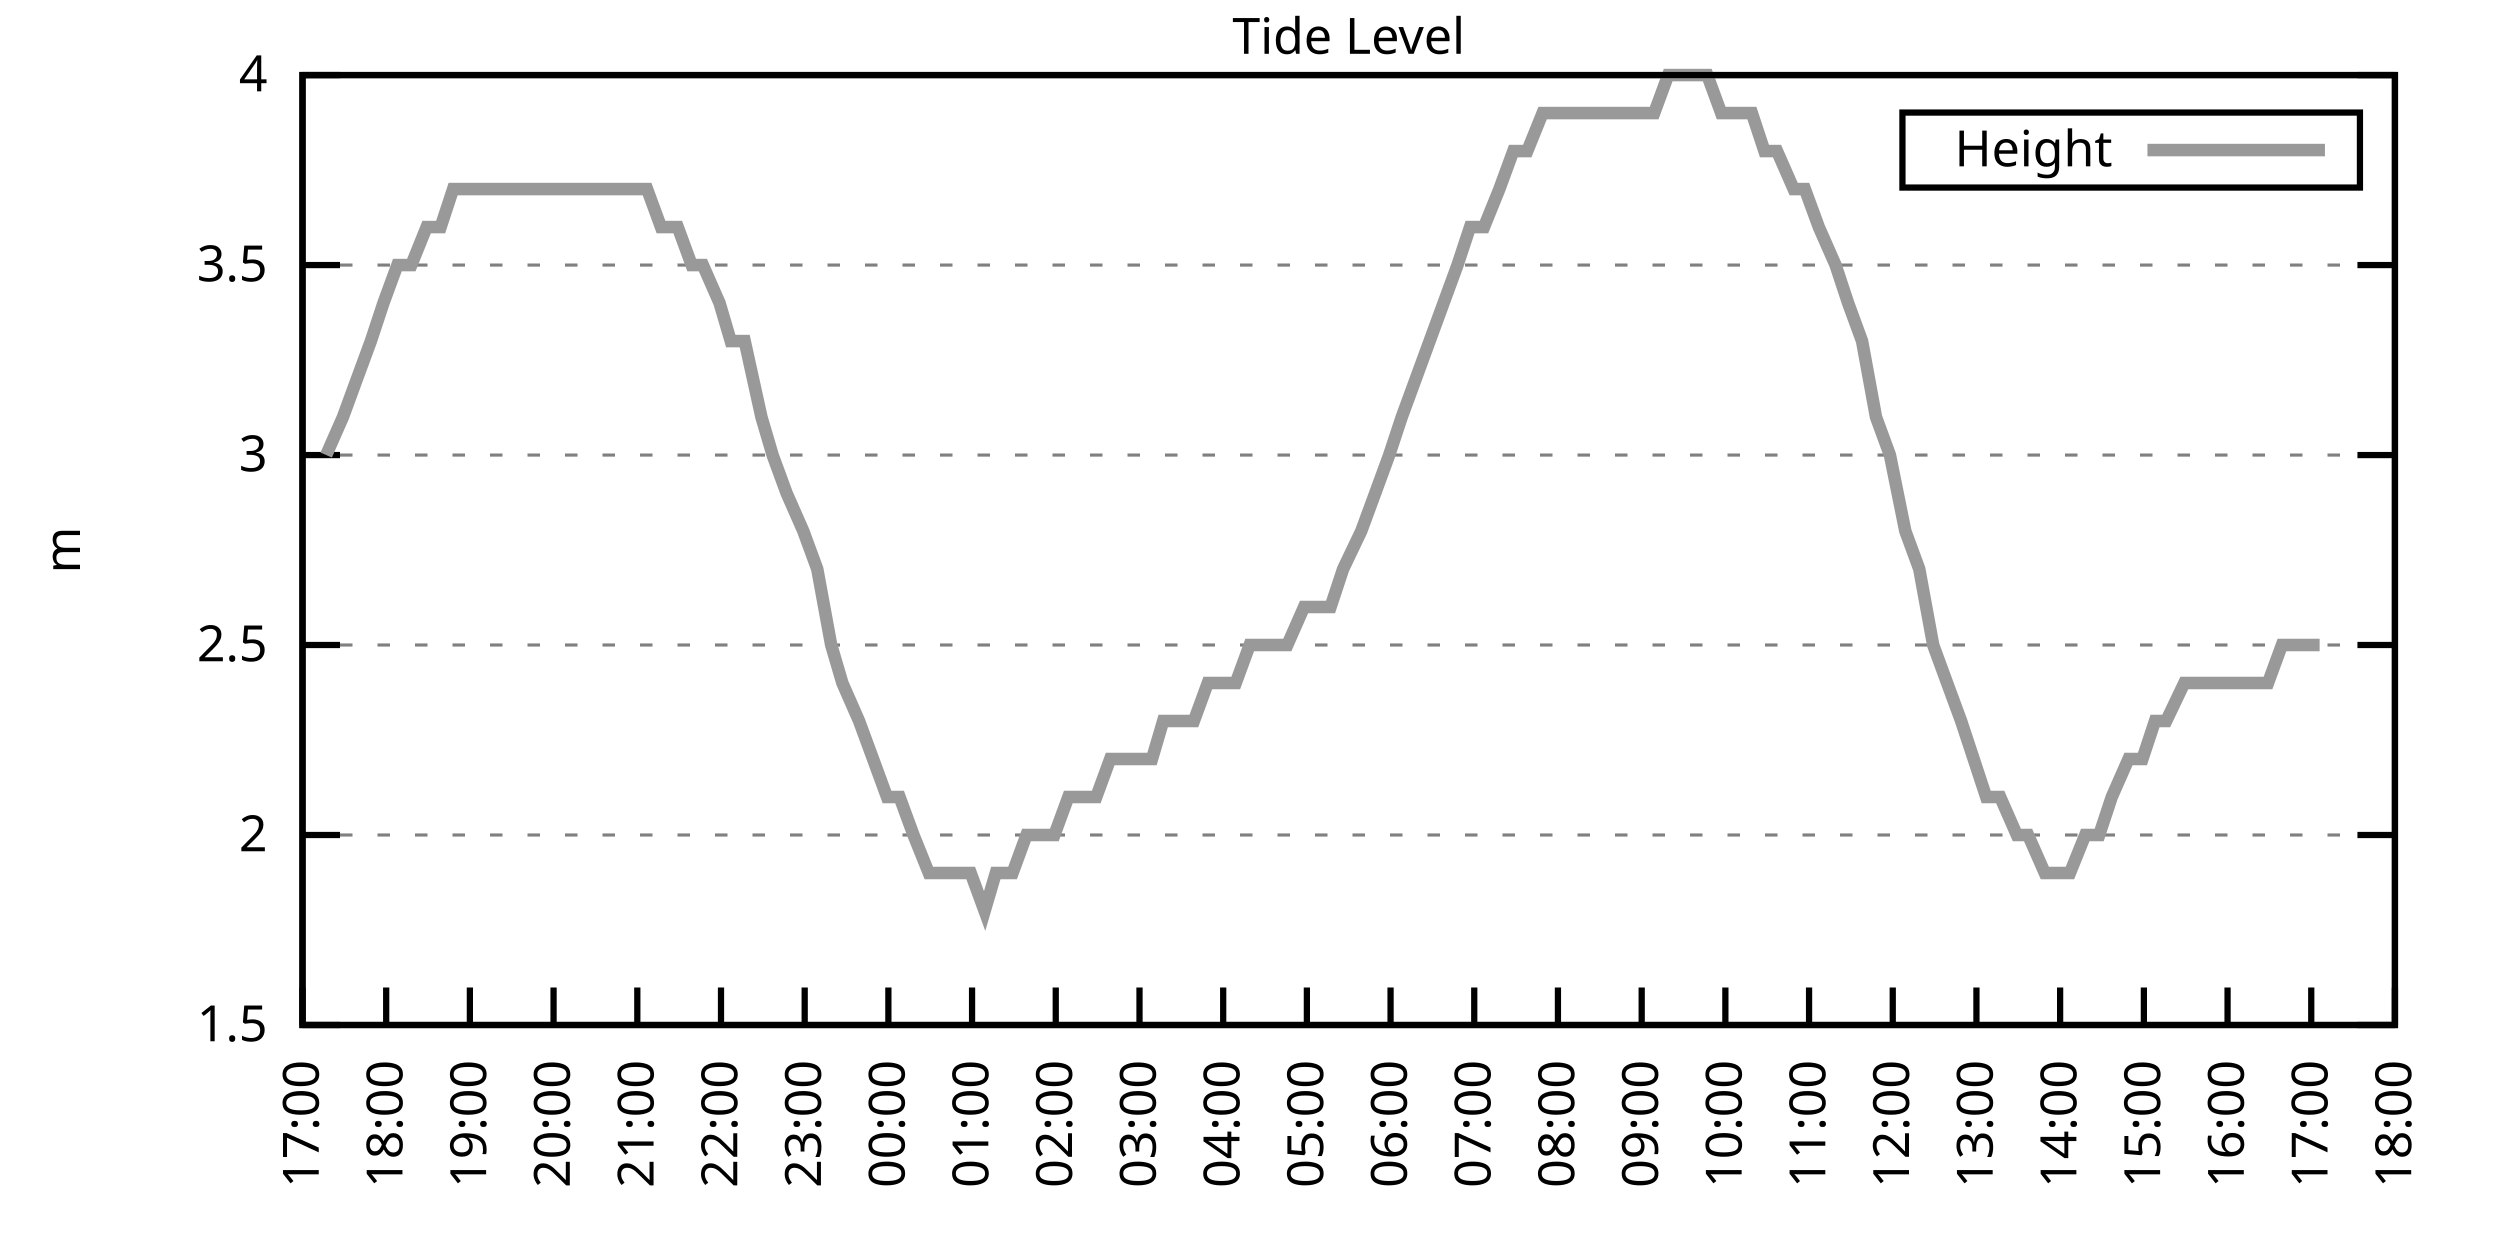
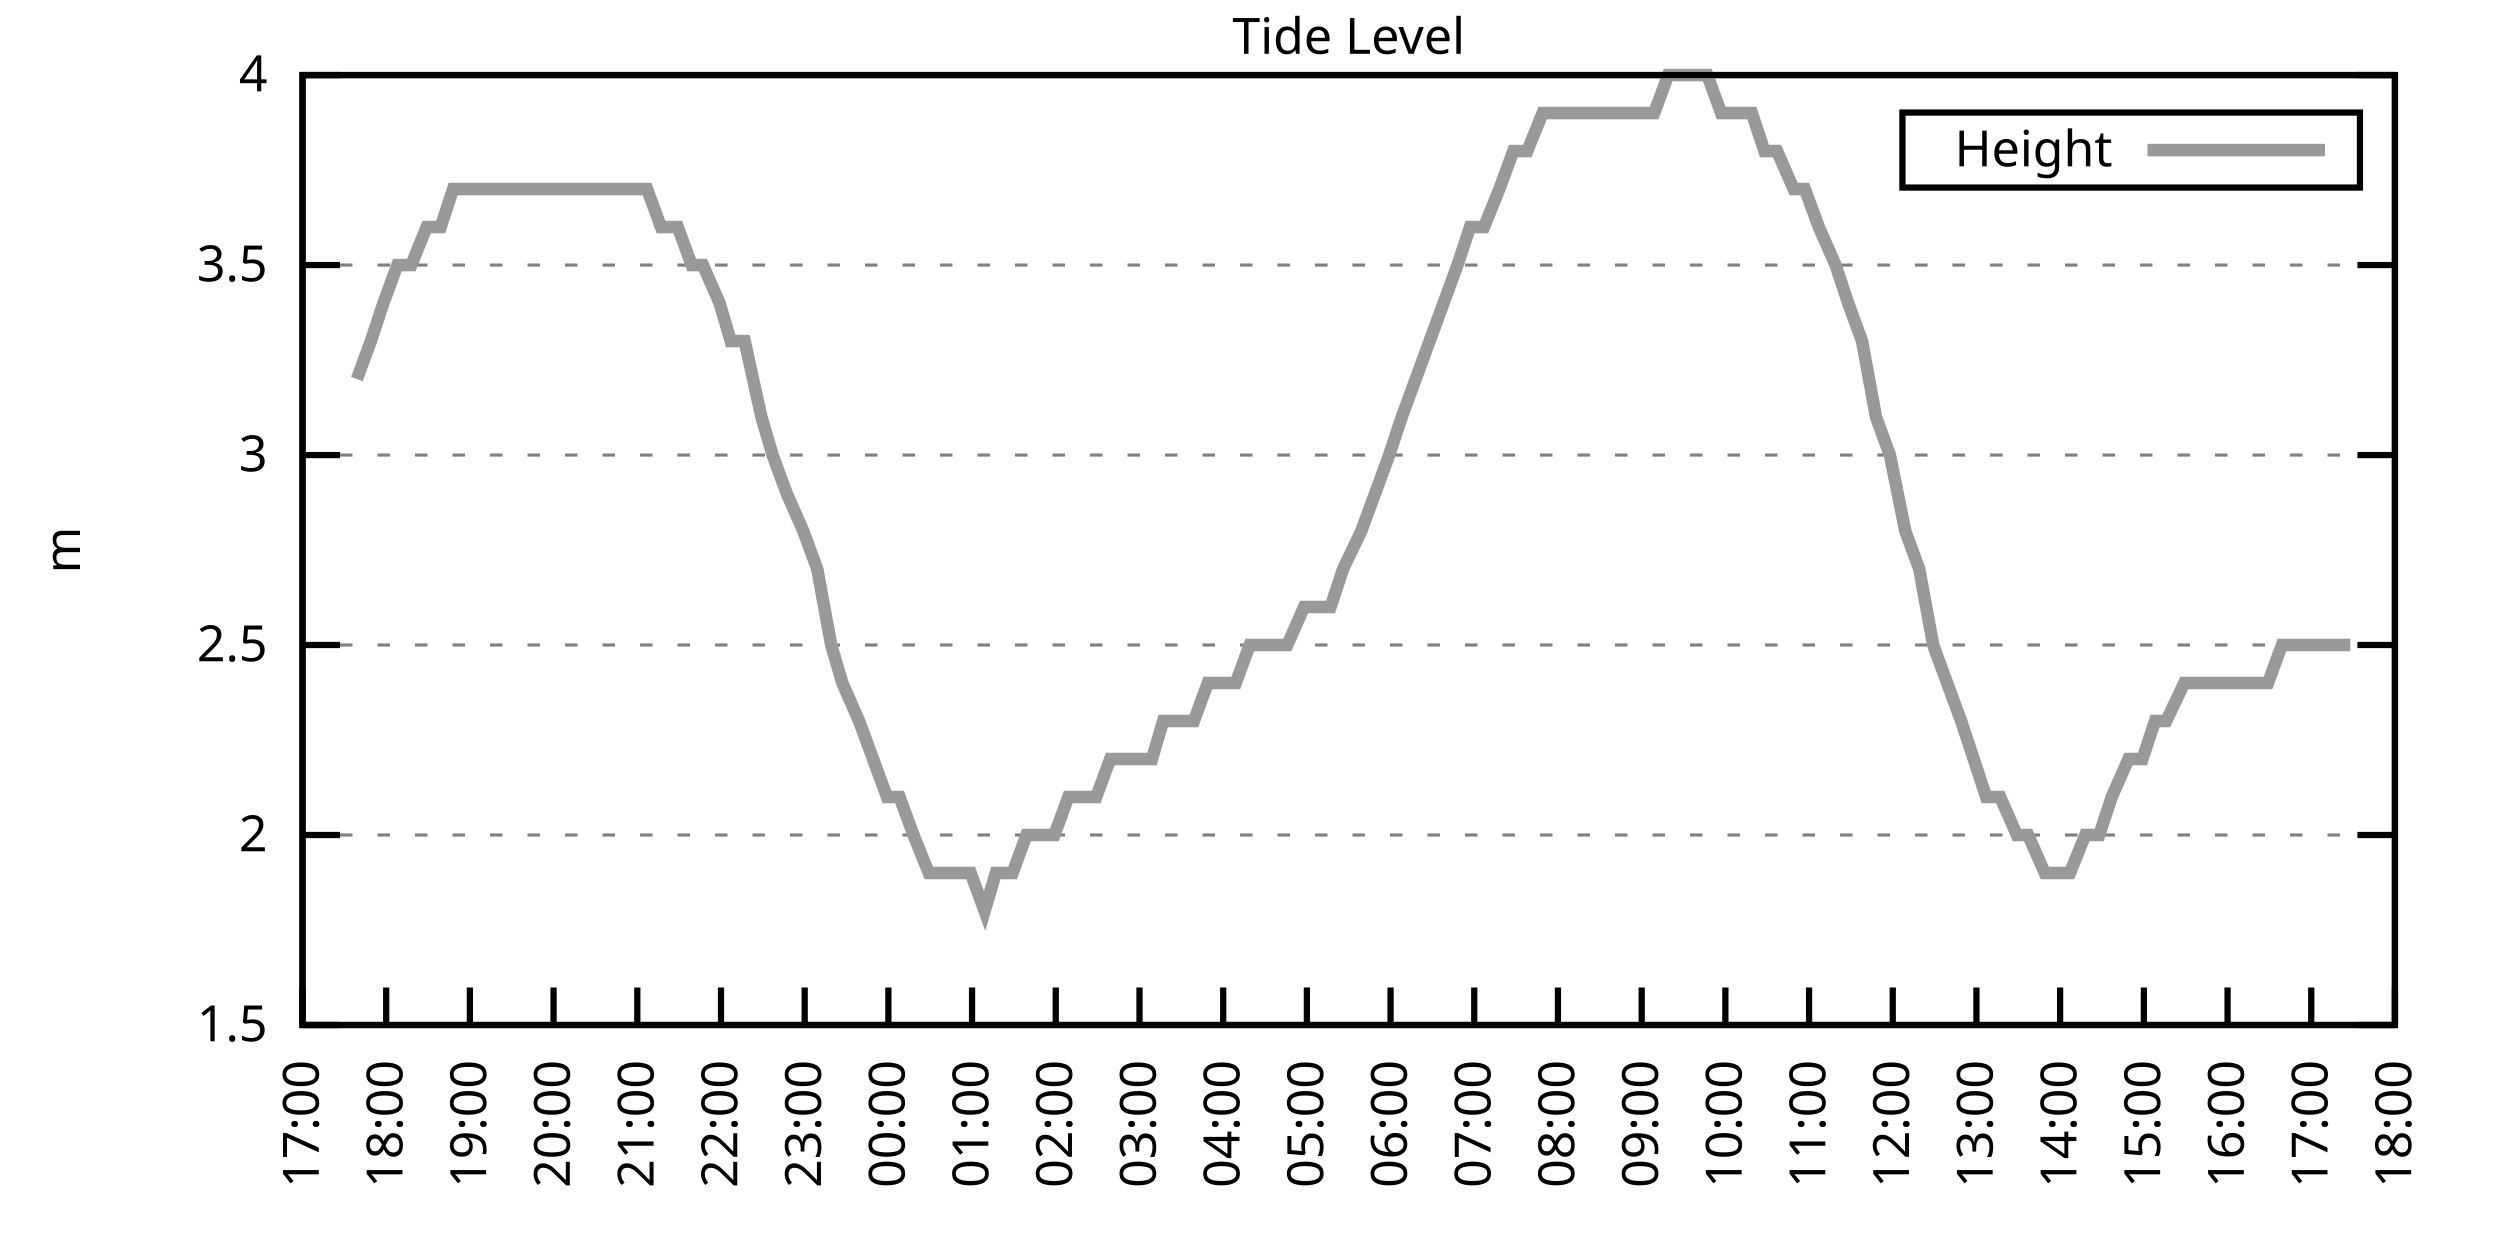
<svg xmlns="http://www.w3.org/2000/svg" xmlns:xlink="http://www.w3.org/1999/xlink" width="400" height="200" viewBox="0 0 400 200">
  <g id="gnuplot_canvas">
    <rect x="0" y="0" width="400" height="200" fill="none" />
    <defs>
      <circle id="gpDot" r="0.5" stroke-width="0.5" stroke="currentColor" />
      <path id="gpPt0" stroke-width="0.333" stroke="currentColor" d="M-1,0 h2 M0,-1 v2" />
      <path id="gpPt1" stroke-width="0.333" stroke="currentColor" d="M-1,-1 L1,1 M1,-1 L-1,1" />
      <path id="gpPt2" stroke-width="0.333" stroke="currentColor" d="M-1,0 L1,0 M0,-1 L0,1 M-1,-1 L1,1 M-1,1 L1,-1" />
      <rect id="gpPt3" stroke-width="0.333" stroke="currentColor" x="-1" y="-1" width="2" height="2" />
      <rect id="gpPt4" stroke-width="0.333" stroke="currentColor" fill="currentColor" x="-1" y="-1" width="2" height="2" />
      <circle id="gpPt5" stroke-width="0.333" stroke="currentColor" cx="0" cy="0" r="1" />
      <use xlink:href="#gpPt5" id="gpPt6" fill="currentColor" stroke="none" />
      <path id="gpPt7" stroke-width="0.333" stroke="currentColor" d="M0,-1.33 L-1.33,0.67 L1.33,0.67 z" />
      <use xlink:href="#gpPt7" id="gpPt8" fill="currentColor" stroke="none" />
      <use xlink:href="#gpPt7" id="gpPt9" stroke="currentColor" transform="rotate(180)" />
      <use xlink:href="#gpPt9" id="gpPt10" fill="currentColor" stroke="none" />
      <use xlink:href="#gpPt3" id="gpPt11" stroke="currentColor" transform="rotate(45)" />
      <use xlink:href="#gpPt11" id="gpPt12" fill="currentColor" stroke="none" />
      <path id="gpPt13" stroke-width="0.333" stroke="currentColor" d="M0,1.330 L1.265,0.411 L0.782,-1.067 L-0.782,-1.076 L-1.265,0.411 z" />
      <use xlink:href="#gpPt13" id="gpPt14" fill="currentColor" stroke="none" />
      <filter id="textbox" filterUnits="objectBoundingBox" x="0" y="0" height="1" width="1">
        <feFlood flood-color="white" flood-opacity="1" result="bgnd" />
        <feComposite in="SourceGraphic" in2="bgnd" operator="atop" />
      </filter>
      <filter id="greybox" filterUnits="objectBoundingBox" x="0" y="0" height="1" width="1">
        <feFlood flood-color="lightgrey" flood-opacity="1" result="grey" />
        <feComposite in="SourceGraphic" in2="grey" operator="atop" />
      </filter>
    </defs>
    <g fill="none" color="white" stroke="currentColor" stroke-width="1.00" stroke-linecap="butt" stroke-linejoin="miter">
</g>
    <g fill="none" color="black" stroke="currentColor" stroke-width="1.00" stroke-linecap="butt" stroke-linejoin="miter">
      <g stroke="none" shape-rendering="crispEdges">
        <polygon fill="rgb(255, 255, 255)" points="48.40,164.00 383.18,164.00 383.18,12.02 48.40,12.02 " />
      </g>
    </g>
    <g fill="none" color="black" stroke="currentColor" stroke-width="1.00" stroke-linecap="butt" stroke-linejoin="miter">
</g>
    <g fill="none" color="black" stroke="black" stroke-width="0.50" stroke-linecap="butt" stroke-linejoin="miter">
</g>
    <g fill="none" color="gray" stroke="currentColor" stroke-width="0.50" stroke-linecap="butt" stroke-linejoin="miter">
      <path stroke="gray" stroke-dasharray="2,4" class="gridline" d="M48.40,164.00 L383.19,164.00  " />
    </g>
    <g fill="none" color="gray" stroke="gray" stroke-width="1.00" stroke-linecap="butt" stroke-linejoin="miter">
</g>
    <g fill="none" color="black" stroke="currentColor" stroke-width="1.00" stroke-linecap="butt" stroke-linejoin="miter">
      <path stroke="black" d="M48.40,164.00 L54.40,164.00 M383.19,164.00 L377.19,164.00  " />
      <g transform="translate(42.80,166.60)" stroke="none" fill="black" font-family="Sans" font-size="8.00" text-anchor="end">
        <text>
          <tspan font-family="Sans"> 1.5</tspan>
        </text>
      </g>
    </g>
    <g fill="none" color="black" stroke="currentColor" stroke-width="1.00" stroke-linecap="butt" stroke-linejoin="miter">
</g>
    <g fill="none" color="black" stroke="black" stroke-width="0.50" stroke-linecap="butt" stroke-linejoin="miter">
</g>
    <g fill="none" color="gray" stroke="currentColor" stroke-width="0.50" stroke-linecap="butt" stroke-linejoin="miter">
      <path stroke="gray" stroke-dasharray="2,4" class="gridline" d="M48.40,133.60 L383.19,133.60  " />
    </g>
    <g fill="none" color="gray" stroke="gray" stroke-width="1.00" stroke-linecap="butt" stroke-linejoin="miter">
</g>
    <g fill="none" color="black" stroke="currentColor" stroke-width="1.00" stroke-linecap="butt" stroke-linejoin="miter">
      <path stroke="black" d="M48.40,133.60 L54.40,133.60 M383.19,133.60 L377.19,133.60  " />
      <g transform="translate(42.80,136.20)" stroke="none" fill="black" font-family="Sans" font-size="8.00" text-anchor="end">
        <text>
          <tspan font-family="Sans"> 2</tspan>
        </text>
      </g>
    </g>
    <g fill="none" color="black" stroke="currentColor" stroke-width="1.00" stroke-linecap="butt" stroke-linejoin="miter">
</g>
    <g fill="none" color="black" stroke="black" stroke-width="0.50" stroke-linecap="butt" stroke-linejoin="miter">
</g>
    <g fill="none" color="gray" stroke="currentColor" stroke-width="0.50" stroke-linecap="butt" stroke-linejoin="miter">
      <path stroke="gray" stroke-dasharray="2,4" class="gridline" d="M48.40,103.20 L383.19,103.20  " />
    </g>
    <g fill="none" color="gray" stroke="gray" stroke-width="1.00" stroke-linecap="butt" stroke-linejoin="miter">
</g>
    <g fill="none" color="black" stroke="currentColor" stroke-width="1.00" stroke-linecap="butt" stroke-linejoin="miter">
      <path stroke="black" d="M48.40,103.20 L54.40,103.20 M383.19,103.20 L377.19,103.20  " />
      <g transform="translate(42.80,105.80)" stroke="none" fill="black" font-family="Sans" font-size="8.00" text-anchor="end">
        <text>
          <tspan font-family="Sans"> 2.5</tspan>
        </text>
      </g>
    </g>
    <g fill="none" color="black" stroke="currentColor" stroke-width="1.00" stroke-linecap="butt" stroke-linejoin="miter">
</g>
    <g fill="none" color="black" stroke="black" stroke-width="0.50" stroke-linecap="butt" stroke-linejoin="miter">
</g>
    <g fill="none" color="gray" stroke="currentColor" stroke-width="0.50" stroke-linecap="butt" stroke-linejoin="miter">
      <path stroke="gray" stroke-dasharray="2,4" class="gridline" d="M48.40,72.81 L383.19,72.81  " />
    </g>
    <g fill="none" color="gray" stroke="gray" stroke-width="1.00" stroke-linecap="butt" stroke-linejoin="miter">
</g>
    <g fill="none" color="black" stroke="currentColor" stroke-width="1.00" stroke-linecap="butt" stroke-linejoin="miter">
      <path stroke="black" d="M48.40,72.81 L54.40,72.81 M383.19,72.81 L377.19,72.81  " />
      <g transform="translate(42.80,75.41)" stroke="none" fill="black" font-family="Sans" font-size="8.00" text-anchor="end">
        <text>
          <tspan font-family="Sans"> 3</tspan>
        </text>
      </g>
    </g>
    <g fill="none" color="black" stroke="currentColor" stroke-width="1.00" stroke-linecap="butt" stroke-linejoin="miter">
</g>
    <g fill="none" color="black" stroke="black" stroke-width="0.50" stroke-linecap="butt" stroke-linejoin="miter">
</g>
    <g fill="none" color="gray" stroke="currentColor" stroke-width="0.50" stroke-linecap="butt" stroke-linejoin="miter">
      <path stroke="gray" stroke-dasharray="2,4" class="gridline" d="M48.40,42.41 L383.19,42.41  " />
    </g>
    <g fill="none" color="gray" stroke="gray" stroke-width="1.00" stroke-linecap="butt" stroke-linejoin="miter">
</g>
    <g fill="none" color="black" stroke="currentColor" stroke-width="1.00" stroke-linecap="butt" stroke-linejoin="miter">
      <path stroke="black" d="M48.40,42.41 L54.40,42.41 M383.19,42.41 L377.19,42.41  " />
      <g transform="translate(42.80,45.01)" stroke="none" fill="black" font-family="Sans" font-size="8.00" text-anchor="end">
        <text>
          <tspan font-family="Sans"> 3.5</tspan>
        </text>
      </g>
    </g>
    <g fill="none" color="black" stroke="currentColor" stroke-width="1.00" stroke-linecap="butt" stroke-linejoin="miter">
</g>
    <g fill="none" color="black" stroke="black" stroke-width="0.50" stroke-linecap="butt" stroke-linejoin="miter">
</g>
    <g fill="none" color="gray" stroke="currentColor" stroke-width="0.50" stroke-linecap="butt" stroke-linejoin="miter">
      <path stroke="gray" stroke-dasharray="2,4" class="gridline" d="M48.40,12.01 L383.19,12.01  " />
    </g>
    <g fill="none" color="gray" stroke="gray" stroke-width="1.00" stroke-linecap="butt" stroke-linejoin="miter">
</g>
    <g fill="none" color="black" stroke="currentColor" stroke-width="1.00" stroke-linecap="butt" stroke-linejoin="miter">
      <path stroke="black" d="M48.40,12.01 L54.40,12.01 M383.19,12.01 L377.19,12.01  " />
      <g transform="translate(42.80,14.61)" stroke="none" fill="black" font-family="Sans" font-size="8.00" text-anchor="end">
        <text>
          <tspan font-family="Sans"> 4</tspan>
        </text>
      </g>
    </g>
    <g fill="none" color="black" stroke="currentColor" stroke-width="1.00" stroke-linecap="butt" stroke-linejoin="miter">
      <path stroke="black" d="M48.40,164.00 L48.40,158.00  " />
      <g transform="translate(51.00,169.60) rotate(270.00)" stroke="none" fill="black" font-family="Sans" font-size="8.00" text-anchor="end">
        <text>
          <tspan font-family="Sans">17:00</tspan>
        </text>
      </g>
    </g>
    <g fill="none" color="black" stroke="currentColor" stroke-width="1.00" stroke-linecap="butt" stroke-linejoin="miter">
      <path stroke="black" d="M61.79,164.00 L61.79,158.00  " />
      <g transform="translate(64.39,169.60) rotate(270.00)" stroke="none" fill="black" font-family="Sans" font-size="8.00" text-anchor="end">
        <text>
          <tspan font-family="Sans">18:00</tspan>
        </text>
      </g>
    </g>
    <g fill="none" color="black" stroke="currentColor" stroke-width="1.00" stroke-linecap="butt" stroke-linejoin="miter">
      <path stroke="black" d="M75.18,164.00 L75.18,158.00  " />
      <g transform="translate(77.78,169.60) rotate(270.00)" stroke="none" fill="black" font-family="Sans" font-size="8.00" text-anchor="end">
        <text>
          <tspan font-family="Sans">19:00</tspan>
        </text>
      </g>
    </g>
    <g fill="none" color="black" stroke="currentColor" stroke-width="1.00" stroke-linecap="butt" stroke-linejoin="miter">
      <path stroke="black" d="M88.57,164.00 L88.57,158.00  " />
      <g transform="translate(91.17,169.60) rotate(270.00)" stroke="none" fill="black" font-family="Sans" font-size="8.00" text-anchor="end">
        <text>
          <tspan font-family="Sans">20:00</tspan>
        </text>
      </g>
    </g>
    <g fill="none" color="black" stroke="currentColor" stroke-width="1.00" stroke-linecap="butt" stroke-linejoin="miter">
      <path stroke="black" d="M101.97,164.00 L101.97,158.00  " />
      <g transform="translate(104.57,169.60) rotate(270.00)" stroke="none" fill="black" font-family="Sans" font-size="8.00" text-anchor="end">
        <text>
          <tspan font-family="Sans">21:00</tspan>
        </text>
      </g>
    </g>
    <g fill="none" color="black" stroke="currentColor" stroke-width="1.00" stroke-linecap="butt" stroke-linejoin="miter">
      <path stroke="black" d="M115.36,164.00 L115.36,158.00  " />
      <g transform="translate(117.96,169.60) rotate(270.00)" stroke="none" fill="black" font-family="Sans" font-size="8.00" text-anchor="end">
        <text>
          <tspan font-family="Sans">22:00</tspan>
        </text>
      </g>
    </g>
    <g fill="none" color="black" stroke="currentColor" stroke-width="1.00" stroke-linecap="butt" stroke-linejoin="miter">
      <path stroke="black" d="M128.75,164.00 L128.75,158.00  " />
      <g transform="translate(131.35,169.60) rotate(270.00)" stroke="none" fill="black" font-family="Sans" font-size="8.00" text-anchor="end">
        <text>
          <tspan font-family="Sans">23:00</tspan>
        </text>
      </g>
    </g>
    <g fill="none" color="black" stroke="currentColor" stroke-width="1.00" stroke-linecap="butt" stroke-linejoin="miter">
      <path stroke="black" d="M142.14,164.00 L142.14,158.00  " />
      <g transform="translate(144.74,169.60) rotate(270.00)" stroke="none" fill="black" font-family="Sans" font-size="8.00" text-anchor="end">
        <text>
          <tspan font-family="Sans">00:00</tspan>
        </text>
      </g>
    </g>
    <g fill="none" color="black" stroke="currentColor" stroke-width="1.00" stroke-linecap="butt" stroke-linejoin="miter">
      <path stroke="black" d="M155.53,164.00 L155.53,158.00  " />
      <g transform="translate(158.13,169.60) rotate(270.00)" stroke="none" fill="black" font-family="Sans" font-size="8.00" text-anchor="end">
        <text>
          <tspan font-family="Sans">01:00</tspan>
        </text>
      </g>
    </g>
    <g fill="none" color="black" stroke="currentColor" stroke-width="1.00" stroke-linecap="butt" stroke-linejoin="miter">
      <path stroke="black" d="M168.92,164.00 L168.92,158.00  " />
      <g transform="translate(171.52,169.60) rotate(270.00)" stroke="none" fill="black" font-family="Sans" font-size="8.00" text-anchor="end">
        <text>
          <tspan font-family="Sans">02:00</tspan>
        </text>
      </g>
    </g>
    <g fill="none" color="black" stroke="currentColor" stroke-width="1.00" stroke-linecap="butt" stroke-linejoin="miter">
      <path stroke="black" d="M182.32,164.00 L182.32,158.00  " />
      <g transform="translate(184.92,169.60) rotate(270.00)" stroke="none" fill="black" font-family="Sans" font-size="8.00" text-anchor="end">
        <text>
          <tspan font-family="Sans">03:00</tspan>
        </text>
      </g>
    </g>
    <g fill="none" color="black" stroke="currentColor" stroke-width="1.00" stroke-linecap="butt" stroke-linejoin="miter">
      <path stroke="black" d="M195.71,164.00 L195.71,158.00  " />
      <g transform="translate(198.31,169.60) rotate(270.00)" stroke="none" fill="black" font-family="Sans" font-size="8.00" text-anchor="end">
        <text>
          <tspan font-family="Sans">04:00</tspan>
        </text>
      </g>
    </g>
    <g fill="none" color="black" stroke="currentColor" stroke-width="1.00" stroke-linecap="butt" stroke-linejoin="miter">
      <path stroke="black" d="M209.10,164.00 L209.10,158.00  " />
      <g transform="translate(211.70,169.60) rotate(270.00)" stroke="none" fill="black" font-family="Sans" font-size="8.00" text-anchor="end">
        <text>
          <tspan font-family="Sans">05:00</tspan>
        </text>
      </g>
    </g>
    <g fill="none" color="black" stroke="currentColor" stroke-width="1.00" stroke-linecap="butt" stroke-linejoin="miter">
      <path stroke="black" d="M222.49,164.00 L222.49,158.00  " />
      <g transform="translate(225.09,169.60) rotate(270.00)" stroke="none" fill="black" font-family="Sans" font-size="8.00" text-anchor="end">
        <text>
          <tspan font-family="Sans">06:00</tspan>
        </text>
      </g>
    </g>
    <g fill="none" color="black" stroke="currentColor" stroke-width="1.00" stroke-linecap="butt" stroke-linejoin="miter">
      <path stroke="black" d="M235.88,164.00 L235.88,158.00  " />
      <g transform="translate(238.48,169.60) rotate(270.00)" stroke="none" fill="black" font-family="Sans" font-size="8.00" text-anchor="end">
        <text>
          <tspan font-family="Sans">07:00</tspan>
        </text>
      </g>
    </g>
    <g fill="none" color="black" stroke="currentColor" stroke-width="1.00" stroke-linecap="butt" stroke-linejoin="miter">
      <path stroke="black" d="M249.27,164.00 L249.27,158.00  " />
      <g transform="translate(251.87,169.60) rotate(270.00)" stroke="none" fill="black" font-family="Sans" font-size="8.00" text-anchor="end">
        <text>
          <tspan font-family="Sans">08:00</tspan>
        </text>
      </g>
    </g>
    <g fill="none" color="black" stroke="currentColor" stroke-width="1.00" stroke-linecap="butt" stroke-linejoin="miter">
      <path stroke="black" d="M262.67,164.00 L262.67,158.00  " />
      <g transform="translate(265.27,169.60) rotate(270.00)" stroke="none" fill="black" font-family="Sans" font-size="8.00" text-anchor="end">
        <text>
          <tspan font-family="Sans">09:00</tspan>
        </text>
      </g>
    </g>
    <g fill="none" color="black" stroke="currentColor" stroke-width="1.00" stroke-linecap="butt" stroke-linejoin="miter">
      <path stroke="black" d="M276.06,164.00 L276.06,158.00  " />
      <g transform="translate(278.66,169.60) rotate(270.00)" stroke="none" fill="black" font-family="Sans" font-size="8.00" text-anchor="end">
        <text>
          <tspan font-family="Sans">10:00</tspan>
        </text>
      </g>
    </g>
    <g fill="none" color="black" stroke="currentColor" stroke-width="1.00" stroke-linecap="butt" stroke-linejoin="miter">
      <path stroke="black" d="M289.45,164.00 L289.45,158.00  " />
      <g transform="translate(292.05,169.60) rotate(270.00)" stroke="none" fill="black" font-family="Sans" font-size="8.00" text-anchor="end">
        <text>
          <tspan font-family="Sans">11:00</tspan>
        </text>
      </g>
    </g>
    <g fill="none" color="black" stroke="currentColor" stroke-width="1.00" stroke-linecap="butt" stroke-linejoin="miter">
      <path stroke="black" d="M302.84,164.00 L302.84,158.00  " />
      <g transform="translate(305.44,169.60) rotate(270.00)" stroke="none" fill="black" font-family="Sans" font-size="8.00" text-anchor="end">
        <text>
          <tspan font-family="Sans">12:00</tspan>
        </text>
      </g>
    </g>
    <g fill="none" color="black" stroke="currentColor" stroke-width="1.00" stroke-linecap="butt" stroke-linejoin="miter">
      <path stroke="black" d="M316.23,164.00 L316.23,158.00  " />
      <g transform="translate(318.83,169.60) rotate(270.00)" stroke="none" fill="black" font-family="Sans" font-size="8.00" text-anchor="end">
        <text>
          <tspan font-family="Sans">13:00</tspan>
        </text>
      </g>
    </g>
    <g fill="none" color="black" stroke="currentColor" stroke-width="1.00" stroke-linecap="butt" stroke-linejoin="miter">
      <path stroke="black" d="M329.62,164.00 L329.62,158.00  " />
      <g transform="translate(332.22,169.60) rotate(270.00)" stroke="none" fill="black" font-family="Sans" font-size="8.00" text-anchor="end">
        <text>
          <tspan font-family="Sans">14:00</tspan>
        </text>
      </g>
    </g>
    <g fill="none" color="black" stroke="currentColor" stroke-width="1.00" stroke-linecap="butt" stroke-linejoin="miter">
      <path stroke="black" d="M343.02,164.00 L343.02,158.00  " />
      <g transform="translate(345.62,169.60) rotate(270.00)" stroke="none" fill="black" font-family="Sans" font-size="8.00" text-anchor="end">
        <text>
          <tspan font-family="Sans">15:00</tspan>
        </text>
      </g>
    </g>
    <g fill="none" color="black" stroke="currentColor" stroke-width="1.00" stroke-linecap="butt" stroke-linejoin="miter">
      <path stroke="black" d="M356.41,164.00 L356.41,158.00  " />
      <g transform="translate(359.01,169.60) rotate(270.00)" stroke="none" fill="black" font-family="Sans" font-size="8.00" text-anchor="end">
        <text>
          <tspan font-family="Sans">16:00</tspan>
        </text>
      </g>
    </g>
    <g fill="none" color="black" stroke="currentColor" stroke-width="1.00" stroke-linecap="butt" stroke-linejoin="miter">
      <path stroke="black" d="M369.80,164.00 L369.80,158.00  " />
      <g transform="translate(372.40,169.60) rotate(270.00)" stroke="none" fill="black" font-family="Sans" font-size="8.00" text-anchor="end">
        <text>
          <tspan font-family="Sans">17:00</tspan>
        </text>
      </g>
    </g>
    <g fill="none" color="black" stroke="currentColor" stroke-width="1.00" stroke-linecap="butt" stroke-linejoin="miter">
      <path stroke="black" d="M383.19,164.00 L383.19,158.00  " />
      <g transform="translate(385.79,169.60) rotate(270.00)" stroke="none" fill="black" font-family="Sans" font-size="8.00" text-anchor="end">
        <text>
          <tspan font-family="Sans">18:00</tspan>
        </text>
      </g>
    </g>
    <g fill="none" color="black" stroke="currentColor" stroke-width="1.00" stroke-linecap="butt" stroke-linejoin="miter">
</g>
    <g fill="none" color="black" stroke="currentColor" stroke-width="1.00" stroke-linecap="butt" stroke-linejoin="miter">
      <path stroke="black" d="M48.40,12.01 L48.40,164.00 L383.19,164.00 L383.19,12.01 L48.40,12.01 Z  " />
    </g>
    <g fill="none" color="black" stroke="currentColor" stroke-width="1.00" stroke-linecap="butt" stroke-linejoin="miter">
</g>
    <g fill="none" color="black" stroke="currentColor" stroke-width="1.00" stroke-linecap="butt" stroke-linejoin="miter">
      <path stroke="black" d="M304.39,30.01 L304.39,18.01 L377.59,18.01 L377.59,30.01 L304.39,30.01 Z  " />
    </g>
    <g id="Tide_level_plot_1">
      <g fill="none" color="white" stroke="black" stroke-width="2.00" stroke-linecap="butt" stroke-linejoin="miter">
</g>
      <g fill="none" color="black" stroke="currentColor" stroke-width="2.00" stroke-linecap="butt" stroke-linejoin="miter">
        <g transform="translate(337.99,26.61)" stroke="none" fill="black" font-family="Sans" font-size="8.00" text-anchor="end">
          <text>
            <tspan font-family="Sans">Height</tspan>
          </text>
        </g>
      </g>
      <g fill="none" color="black" stroke="currentColor" stroke-width="2.00" stroke-linecap="butt" stroke-linejoin="miter">
-         <path stroke="rgb(153, 153, 153)" d="M343.59,24.01 L371.99,24.01 M52.19,72.81 L54.87,66.73 L57.10,60.65 L59.34,54.57 L61.35,48.49 L63.58,42.41   L65.81,42.41 L68.26,36.33 L70.50,36.33 L72.50,30.25 L74.51,30.25 L77.19,30.25 L79.42,30.25 L81.43,30.25   L83.89,30.25 L85.90,30.25 L87.91,30.25 L90.14,30.25 L92.37,30.25 L94.82,30.25 L97.06,30.25 L99.06,30.25   L101.74,30.25 L103.53,30.25 L105.76,36.33 L108.44,36.33 L110.67,42.41 L112.46,42.41 L115.13,48.49 L116.92,54.57   L119.15,54.57 L121.83,66.73 L123.62,72.81 L125.85,78.89 L128.53,84.97 L130.76,91.04 L132.99,103.20 L134.78,109.28   L137.45,115.36 L139.69,121.44 L141.92,127.52 L143.93,127.52 L146.16,133.60 L148.61,139.68 L150.85,139.68 L152.85,139.68   L155.31,139.68 L157.54,145.76 L159.33,139.68 L162.01,139.68 L164.24,133.60 L166.25,133.60 L168.70,133.60 L170.93,127.52   L173.17,127.52 L175.40,127.52 L177.63,121.44 L179.86,121.44 L182.09,121.44 L184.32,121.44 L186.11,115.36 L188.79,115.36   L191.02,115.36 L193.25,109.28 L195.48,109.28 L197.72,109.28 L199.95,103.20 L201.73,103.20 L204.41,103.20 L205.97,103.20   L208.65,97.12 L210.66,97.12 L212.89,97.12 L214.90,91.04 L217.80,84.97 L220.04,78.89 L222.27,72.81 L224.28,66.73   L226.51,60.65 L228.74,54.57 L230.97,48.49 L233.20,42.41 L235.21,36.33 L237.44,36.33 L239.90,30.25 L242.13,24.17   L244.36,24.17 L246.82,18.09 L248.83,18.09 L251.06,18.09 L253.29,18.09 L255.30,18.09 L257.98,18.09 L259.76,18.09   L262.44,18.09 L264.67,18.09 L266.91,12.01 L269.14,12.01 L271.15,12.01 L273.16,12.01 L275.39,18.09 L278.07,18.09   L280.30,18.09 L282.31,24.17 L284.32,24.17 L286.99,30.25 L288.78,30.25 L291.01,36.33 L293.69,42.41 L295.70,48.49   L297.93,54.57 L300.16,66.73 L302.39,72.81 L304.85,84.97 L307.08,91.04 L309.31,103.20 L311.54,109.28 L313.78,115.36   L315.79,121.44 L317.79,127.52 L320.03,127.52 L322.70,133.60 L324.49,133.60 L327.17,139.68 L329.18,139.68 L331.19,139.68   L333.64,133.60 L335.87,133.60 L337.88,127.52 L340.56,121.44 L342.79,121.44 L344.80,115.36 L346.59,115.36 L349.49,109.28   L351.05,109.28 L353.95,109.28 L356.18,109.28 L358.42,109.28 L360.65,109.28 L362.88,109.28 L365.11,103.20 L367.12,103.20   L369.58,103.20 L371.14,103.20  " />
+         <path stroke="rgb(153, 153, 153)" d="M343.59,24.01 L371.99,24.01 M57.10,60.65 L59.34,54.57 L61.35,48.49 L63.58,42.41 L65.81,42.41 L68.26,36.33   L70.50,36.33 L72.50,30.25 L74.51,30.25 L77.19,30.25 L79.42,30.25 L81.43,30.25 L83.89,30.25 L85.90,30.25   L87.91,30.25 L90.14,30.25 L92.37,30.25 L94.82,30.25 L97.06,30.25 L99.06,30.25 L101.74,30.25 L103.53,30.25   L105.76,36.33 L108.44,36.33 L110.67,42.41 L112.46,42.41 L115.13,48.49 L116.92,54.57 L119.15,54.57 L121.83,66.73   L123.62,72.81 L125.85,78.89 L128.53,84.97 L130.76,91.04 L132.99,103.20 L134.78,109.28 L137.45,115.36 L139.69,121.44   L141.92,127.52 L143.93,127.52 L146.16,133.60 L148.61,139.68 L150.85,139.68 L152.85,139.68 L155.31,139.68 L157.54,145.76   L159.33,139.68 L162.01,139.68 L164.24,133.60 L166.25,133.60 L168.70,133.60 L170.93,127.52 L173.17,127.52 L175.40,127.52   L177.63,121.44 L179.86,121.44 L182.09,121.44 L184.32,121.44 L186.11,115.36 L188.79,115.36 L191.02,115.36 L193.25,109.28   L195.48,109.28 L197.72,109.28 L199.95,103.20 L201.73,103.20 L204.41,103.20 L205.97,103.20 L208.65,97.12 L210.66,97.12   L212.89,97.12 L214.90,91.04 L217.80,84.97 L220.04,78.89 L222.27,72.81 L224.28,66.73 L226.51,60.65 L228.74,54.57   L230.97,48.49 L233.20,42.41 L235.21,36.33 L237.44,36.33 L239.90,30.25 L242.13,24.17 L244.36,24.17 L246.82,18.09   L248.83,18.09 L251.06,18.09 L253.29,18.09 L255.30,18.09 L257.98,18.09 L259.76,18.09 L262.44,18.09 L264.67,18.09   L266.91,12.01 L269.14,12.01 L271.15,12.01 L273.16,12.01 L275.39,18.09 L278.07,18.09 L280.30,18.09 L282.31,24.17   L284.32,24.17 L286.99,30.25 L288.78,30.25 L291.01,36.33 L293.69,42.41 L295.70,48.49 L297.93,54.57 L300.16,66.73   L302.39,72.81 L304.85,84.97 L307.08,91.04 L309.31,103.20 L311.54,109.28 L313.78,115.36 L315.79,121.44 L317.79,127.52   L320.03,127.52 L322.70,133.60 L324.49,133.60 L327.17,139.68 L329.18,139.68 L331.19,139.68 L333.64,133.60 L335.87,133.60   L337.88,127.52 L340.56,121.44 L342.79,121.44 L344.80,115.36 L346.59,115.36 L349.49,109.28 L351.05,109.28 L353.95,109.28   L356.18,109.28 L358.42,109.28 L360.65,109.28 L362.88,109.28 L365.11,103.20 L367.12,103.20 L369.58,103.20 L371.14,103.20   L373.82,103.20 L376.05,103.20  " />
      </g>
    </g>
    <g fill="none" color="black" stroke="currentColor" stroke-width="2.00" stroke-linecap="butt" stroke-linejoin="miter">
</g>
    <g fill="none" color="black" stroke="black" stroke-width="1.00" stroke-linecap="butt" stroke-linejoin="miter">
</g>
    <g fill="none" color="black" stroke="currentColor" stroke-width="1.00" stroke-linecap="butt" stroke-linejoin="miter">
      <path stroke="black" d="M48.40,12.01 L48.40,164.00 L383.19,164.00 L383.19,12.01 L48.40,12.01 Z  " />
      <g transform="translate(12.80,88.01) rotate(270.00)" stroke="none" fill="black" font-family="Sans" font-size="8.00" text-anchor="middle">
        <text>
          <tspan font-family="Sans">m</tspan>
        </text>
      </g>
    </g>
    <g fill="none" color="black" stroke="currentColor" stroke-width="1.00" stroke-linecap="butt" stroke-linejoin="miter">
</g>
    <g fill="none" color="black" stroke="currentColor" stroke-width="1.00" stroke-linecap="butt" stroke-linejoin="miter">
      <g transform="translate(215.79,8.61)" stroke="none" fill="black" font-family="Sans" font-size="8.00" text-anchor="middle">
        <text>
          <tspan font-family="Sans">Tide Level</tspan>
        </text>
      </g>
    </g>
    <g fill="none" color="black" stroke="currentColor" stroke-width="1.00" stroke-linecap="butt" stroke-linejoin="miter">
</g>
  </g>
</svg>
